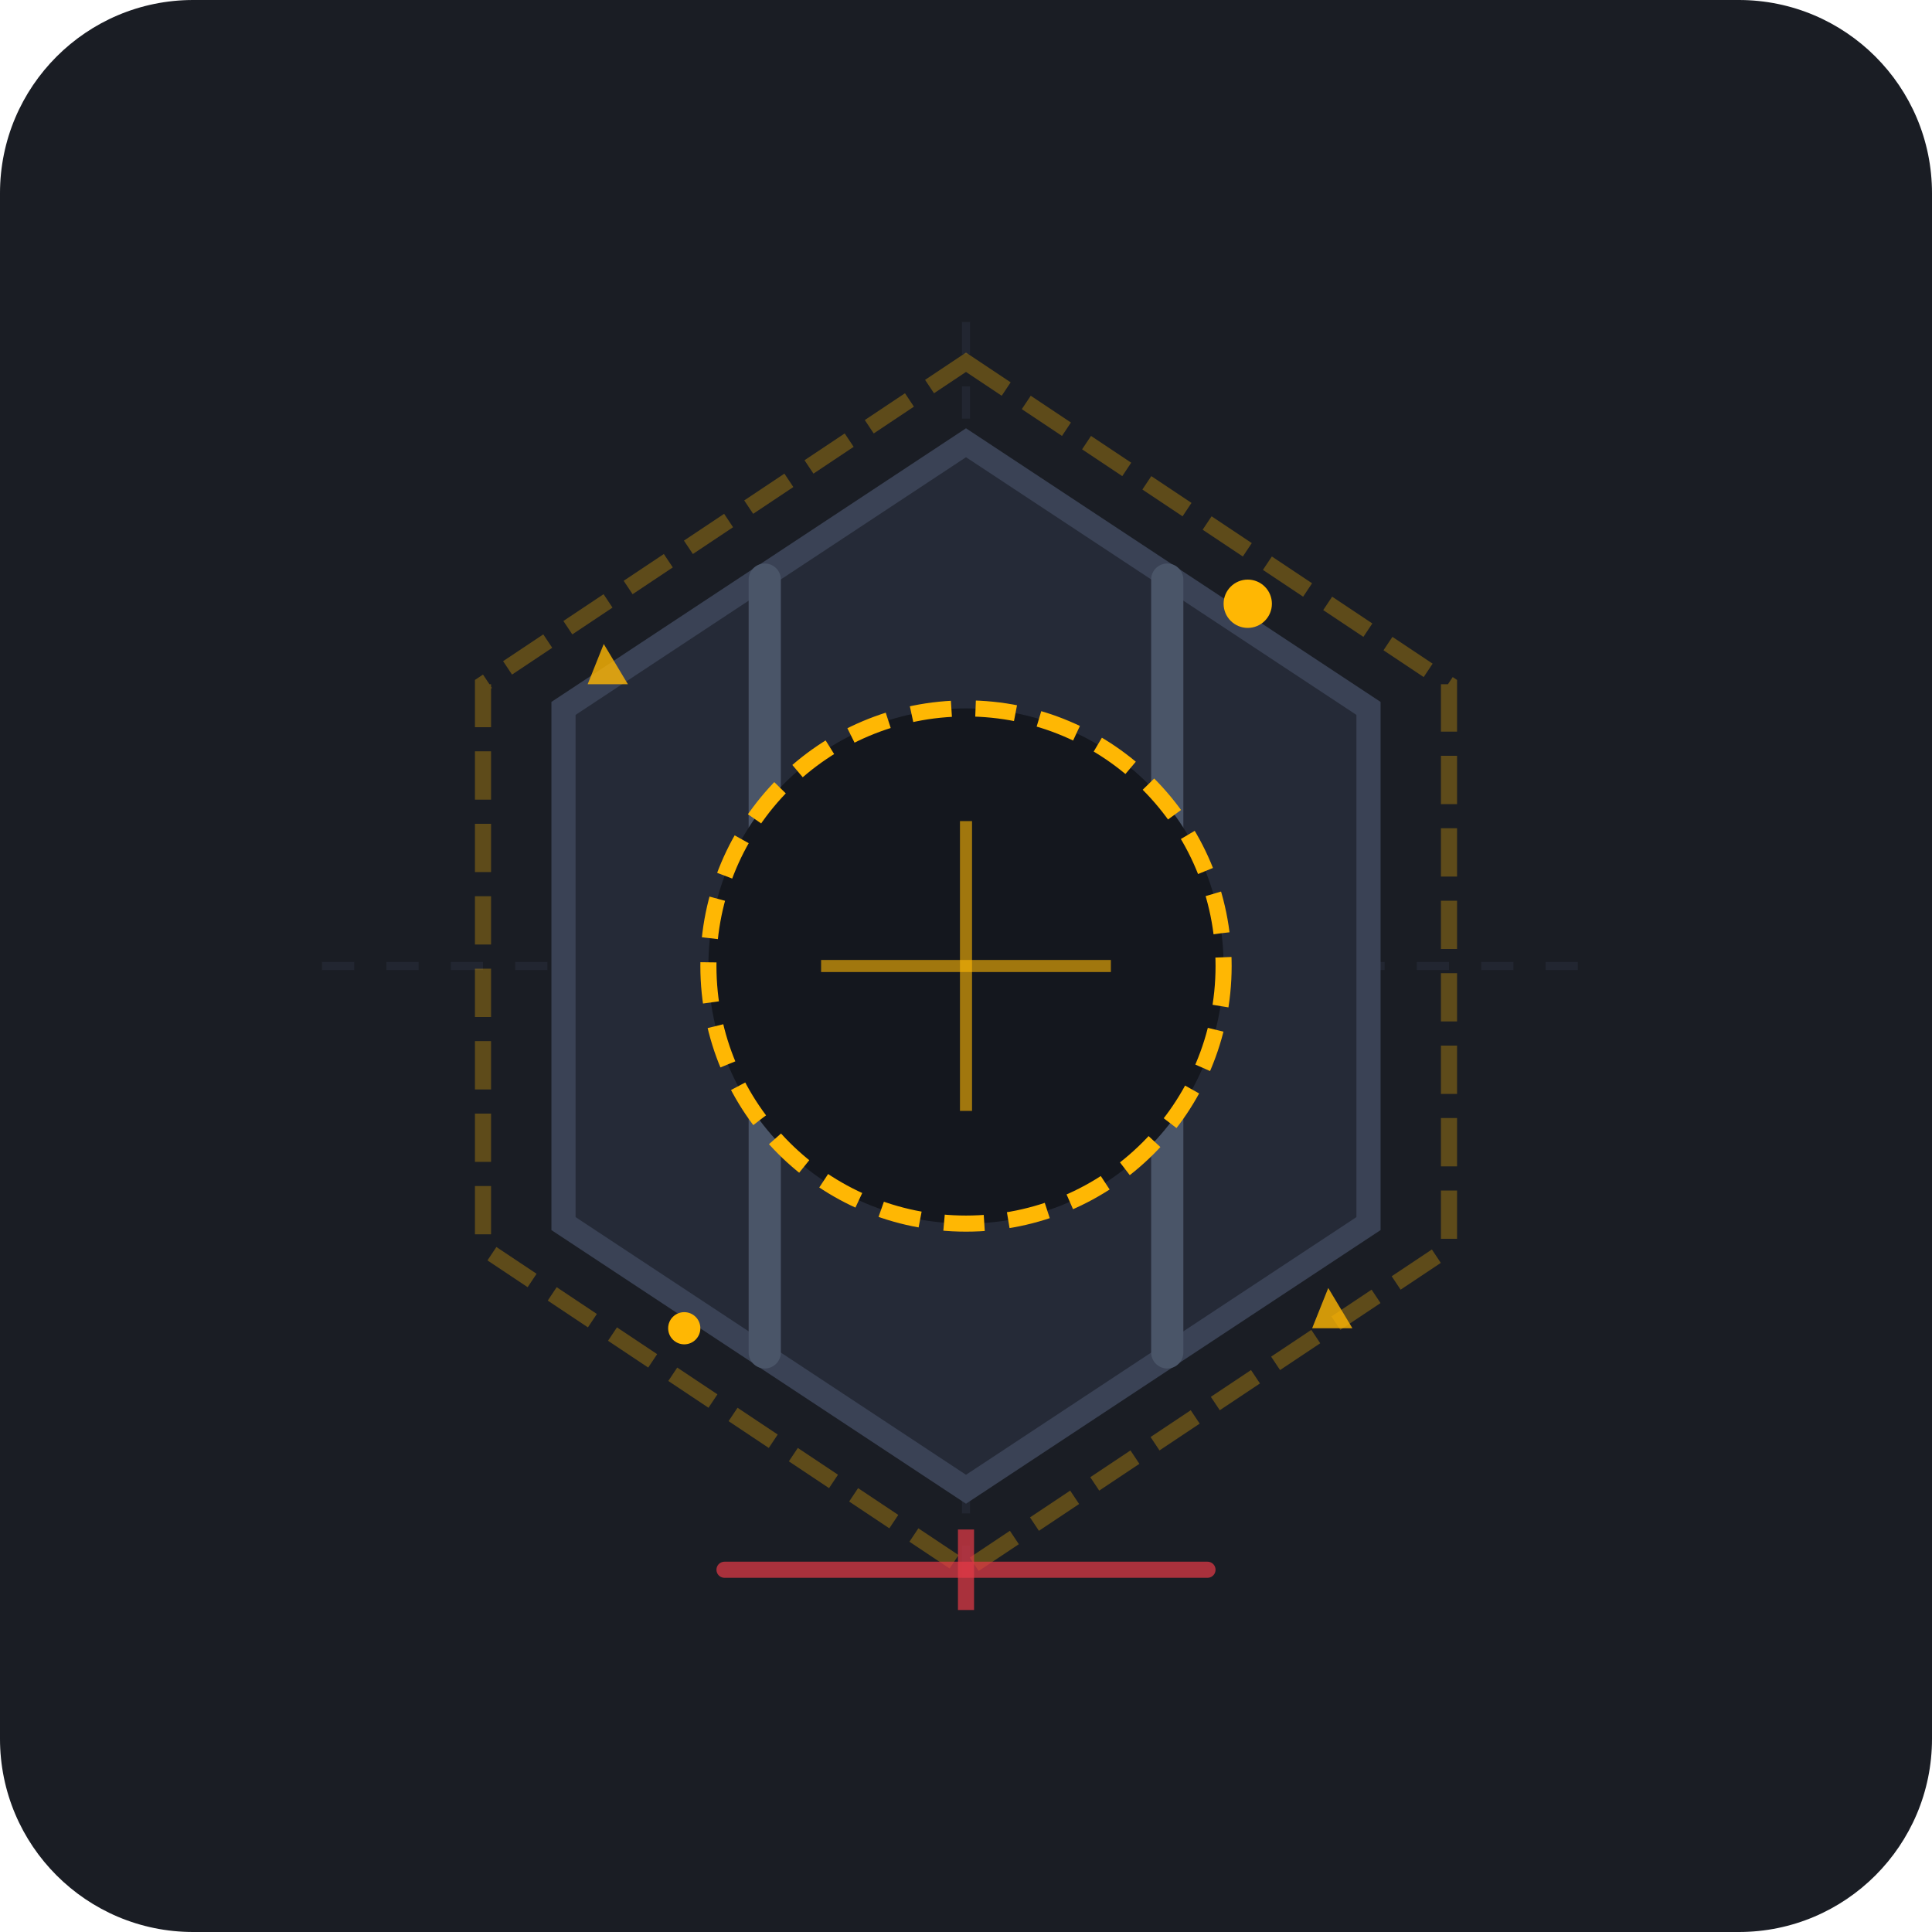
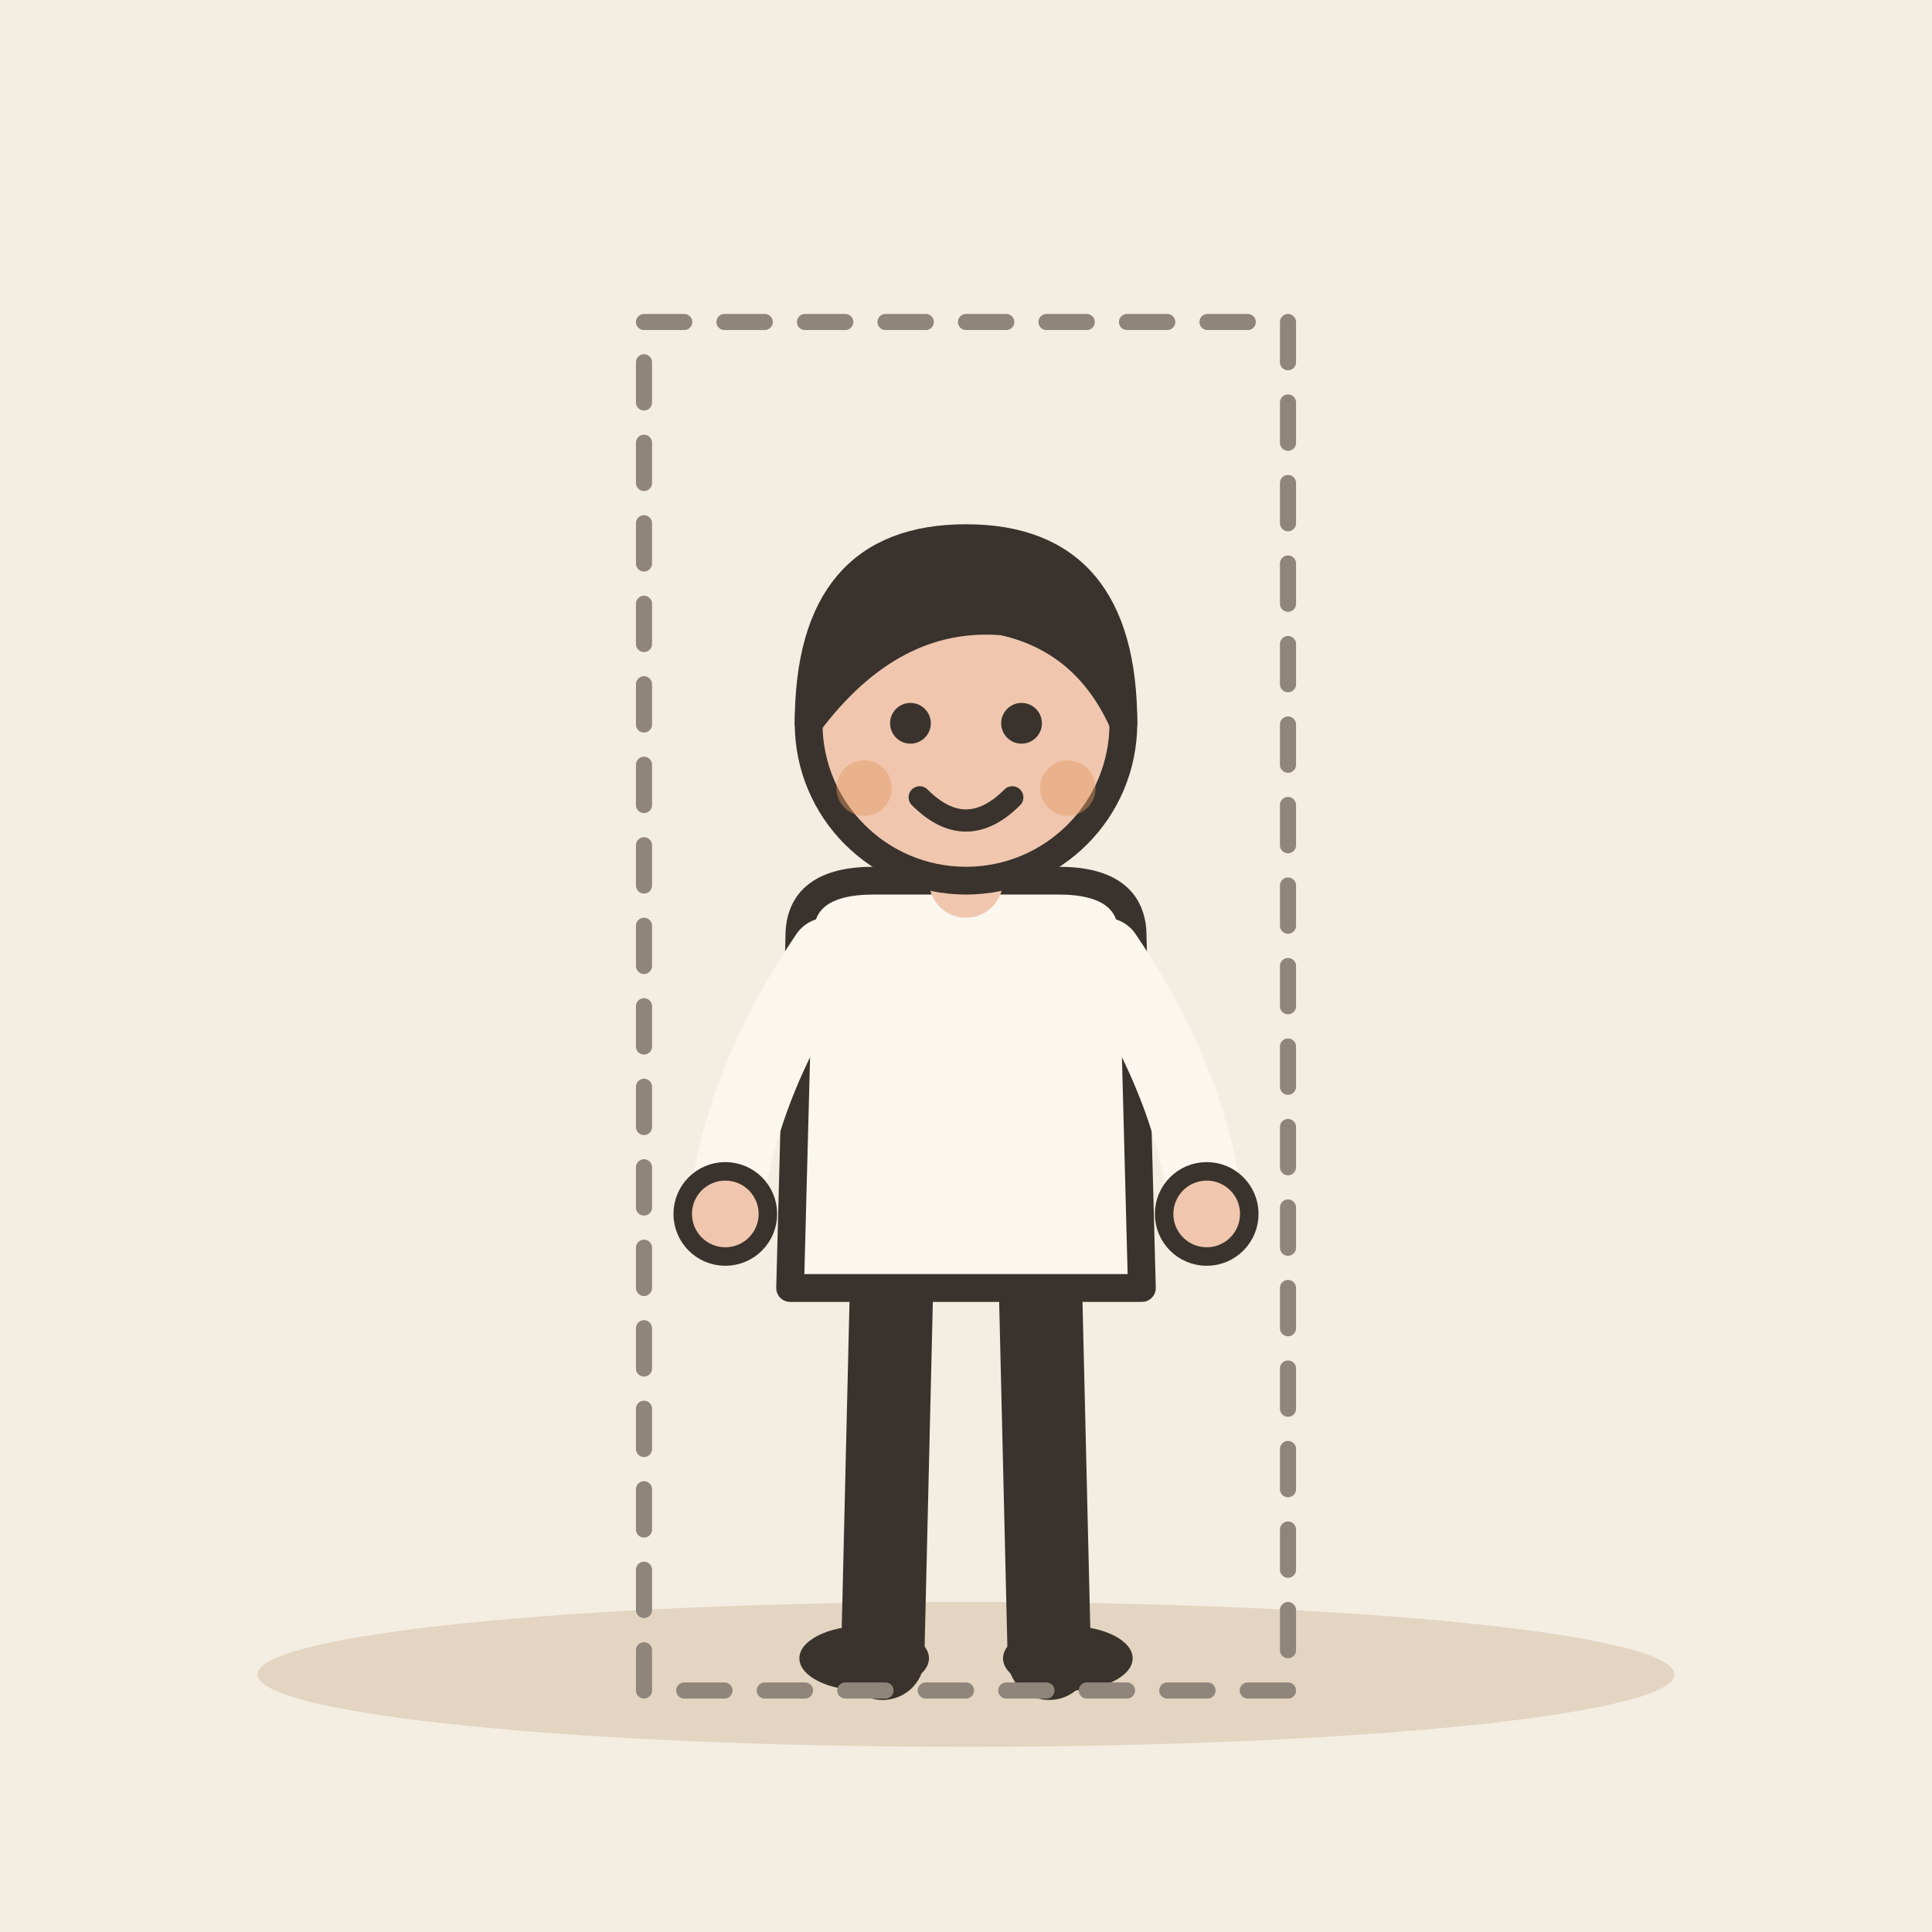
- <svg xmlns="http://www.w3.org/2000/svg" width="240" height="240" viewBox="0 0 240 240">
-   <rect width="240" height="240" rx="24" fill="#1A1D24" />
-   <line x1="40" y1="120" x2="200" y2="120" stroke="#2A2F3D" stroke-width="1" stroke-dasharray="4 4" opacity="0.5" />
-   <line x1="120" y1="40" x2="120" y2="200" stroke="#2A2F3D" stroke-width="1" stroke-dasharray="4 4" opacity="0.5" />
-   <polygon points="120,45 180,85 180,155 120,195 60,155 60,85" fill="none" stroke="#FFB703" stroke-width="2" opacity="0.3" stroke-dasharray="6 3" />
-   <path d="M120,55 L170,88 L170,152 L120,185 L70,152 L70,88 Z" fill="#252A37" stroke="#3A4255" stroke-width="3" />
-   <line x1="95" y1="72" x2="95" y2="168" stroke="#4A5568" stroke-width="4" stroke-linecap="round" />
-   <line x1="145" y1="72" x2="145" y2="168" stroke="#4A5568" stroke-width="4" stroke-linecap="round" />
-   <path d="M95,100 L145,100" stroke="#4A5568" stroke-width="3" />
-   <path d="M95,140 L145,140" stroke="#4A5568" stroke-width="3" />
-   <circle cx="120" cy="120" r="32" fill="#14171E" stroke="#FFB703" stroke-width="2" stroke-dasharray="5 3" />
-   <line x1="102" y1="120" x2="138" y2="120" stroke="#FFB703" stroke-width="1.5" opacity="0.6" />
-   <line x1="120" y1="102" x2="120" y2="138" stroke="#FFB703" stroke-width="1.5" opacity="0.6" />
-   <circle cx="155" cy="75" r="3" fill="#FFB703" />
-   <circle cx="85" cy="165" r="2" fill="#FFB703" />
-   <polygon points="75,80 78,85 73,85" fill="#FFB703" opacity="0.8" />
-   <polygon points="165,160 168,165 163,165" fill="#FFB703" opacity="0.8" />
-   <path d="M90,195 L150,195" stroke="#E63946" stroke-width="2" stroke-linecap="round" opacity="0.7" />
-   <line x1="120" y1="190" x2="120" y2="200" stroke="#E63946" stroke-width="2" opacity="0.7" />
+ <svg xmlns="http://www.w3.org/2000/svg" viewBox="0 0 240 240" data-style="editorial">
+   <rect width="240" height="240" fill="#F4EDE2" />
+   <ellipse cx="120" cy="208" rx="88" ry="9" fill="#E3D5C1" />
+   <g transform="translate(120 206) scale(1.15 1.15)">
+     <path d="M-8 -42L-9 0" stroke="#3A332D" stroke-width="9" stroke-linecap="round" fill="none" />
+     <path d="M8 -42L9 0" stroke="#3A332D" stroke-width="9" stroke-linecap="round" fill="none" />
+     <ellipse cx="-11" cy="0" rx="7" ry="3.5" fill="#3A332D" />
+     <ellipse cx="11" cy="0" rx="7" ry="3.5" fill="#3A332D" />
+     <path d="M-18 -78Q-18 -84 -10 -84L10 -84Q18 -84 18 -78L19 -40L-19 -40Z" fill="#FBF6EE" stroke="#3A332D" stroke-width="3" stroke-linecap="round" stroke-linejoin="round" />
+     <path d="M-15 -76Q-24.5 -62 -26 -48" fill="none" stroke="#FBF6EE" stroke-width="8" stroke-linecap="round" stroke-linejoin="round" />
+     <circle cx="-26" cy="-48" r="4.6" fill="#F0C7AE" stroke="#3A332D" stroke-linecap="round" stroke-linejoin="round" stroke-width="2" />
+     <path d="M15 -76Q24.5 -62 26 -48" fill="none" stroke="#FBF6EE" stroke-width="8" stroke-linecap="round" stroke-linejoin="round" />
+     <circle cx="26" cy="-48" r="4.6" fill="#F0C7AE" stroke="#3A332D" stroke-linecap="round" stroke-linejoin="round" stroke-width="2" />
+     <path d="M0 -84L0 -88" stroke="#F0C7AE" stroke-width="8" stroke-linecap="round" fill="none" />
+     <circle cx="0" cy="-101" r="17" fill="#F0C7AE" stroke="#3A332D" stroke-width="3" stroke-linecap="round" stroke-linejoin="round" />
+     <path d="M-17 -101Q-17 -121 0 -121Q17 -121 17 -101Q13 -110 4 -112Q-8 -113 -17 -101Z" fill="#3A332D" stroke="#3A332D" stroke-width="3" stroke-linecap="round" stroke-linejoin="round" />
+     <circle cx="-6" cy="-101" r="2.2" fill="#3A332D" />
+     <circle cx="6" cy="-101" r="2.2" fill="#3A332D" />
+     <path d="M-5 -93Q0 -88 5 -93" fill="none" stroke="#3A332D" stroke-width="2.4" stroke-linecap="round" stroke-linejoin="round" />
+     <circle cx="-11" cy="-94" r="3" fill="#E39A62" opacity="0.45" />
+     <circle cx="11" cy="-94" r="3" fill="#E39A62" opacity="0.45" />
+   </g>
+   <path d="M80 40L160 40L160 210L80 210Z" fill="none" stroke="#8F857A" stroke-width="2" stroke-linecap="round" stroke-linejoin="round" stroke-dasharray="5 5" />
</svg>
